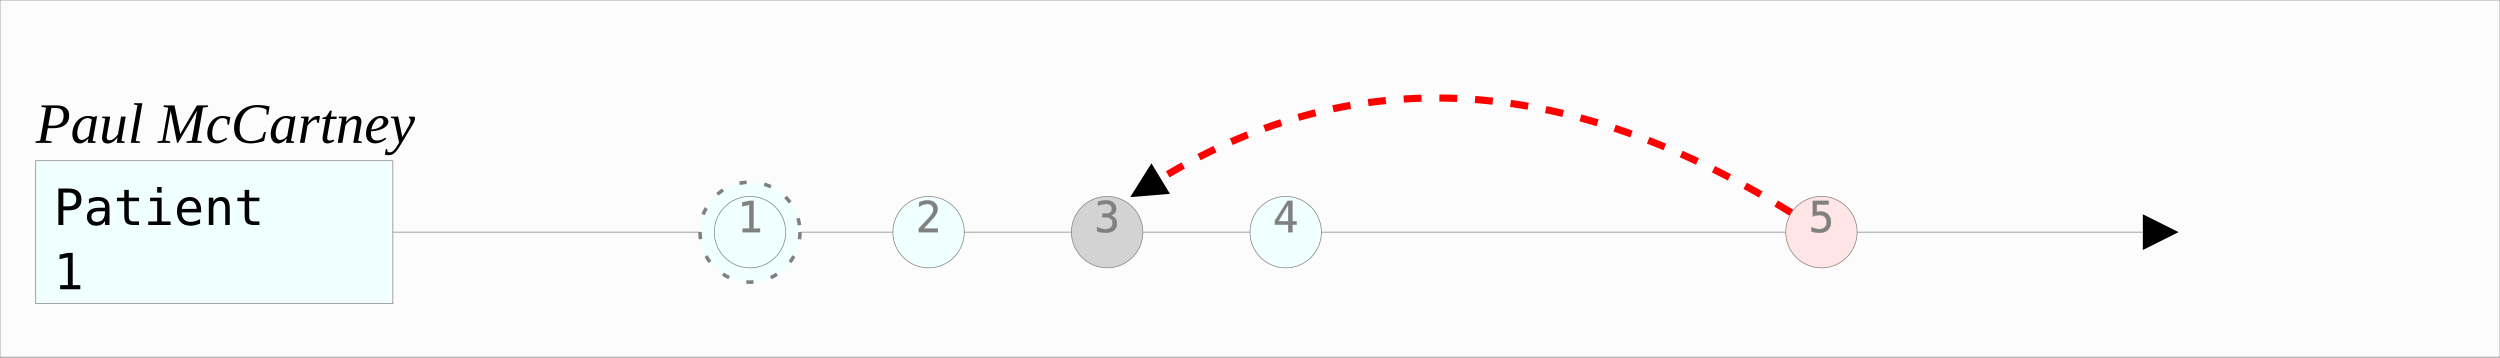
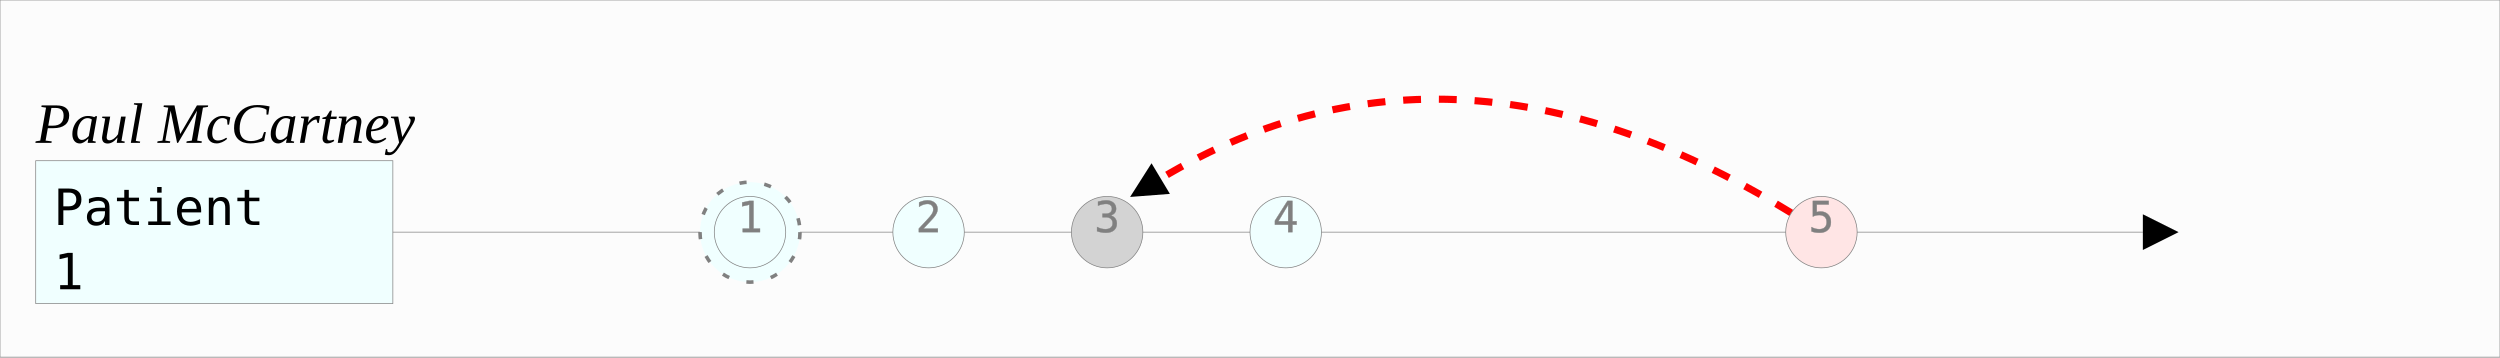
<svg xmlns="http://www.w3.org/2000/svg" width="700.0" height="100">
  <style>/* &lt;![CDATA[ */.background {
  fill: #FCFCFC;
  stroke-width: 0.2;
  stroke: grey;
}
.aggregate rect {
  fill: azure;
  stroke-width: 0.2;
  stroke: grey;
}
.aggregate text {
  font-family: Menlo, monospace;
  font-size: 14px;
}
.aggregate .description {
  font-family: "Times New Roman", serif;
  font-size: 16px;
  font-style: italic;
}
.aggregate line {
  stroke: grey;
  stroke-width: 0.2;
}
.event path {
  fill: transparent;
  stroke-width: 2;
}
.event circle {
  fill: azure;
  stroke-width: 0.2;
  stroke: grey;
}
.event text {
  font-family: Menlo, monospace;
  font-size: 12px;
  stroke: grey;
  stroke-width: 0.1;
  fill: grey;
  text-anchor: middle;
  alignment-baseline: central;
}
.event circle.reverted {
  fill: lightgrey !important;
}
.event.reverted path {
  stroke-width: 0.2;
}
.event.Revert circle {
  fill: #ffe5e5;
}
.event.Revert path {
  stroke: red;
  stroke-dasharray: 5, 5;
  marker-end: url(#triangle);
}
.eventCreated {
  fill: #FCFCFC;
  stroke-width: 1 !important;
  stroke: #222;
}
.event.DeprecatedBy circle {
  fill: black;
}
.event.DeprecatedBy text {
  fill: white;
  stroke-width: 0;
  font-weight: 100;
}
.event.DeprecatedBy path {
  stroke: blue;
  stroke-dasharray: 5, 5;
  marker-end: url(#triangle);
}
.event.Deprecates circle {
  fill: #e6c300;
}
.event.Deprecates text {
  fill: white;
  font-weight: bold;
}
.event.Join circle {
  stroke-width: 2;
  stroke: #e6c300;
}
.event.Join path {
  stroke: #e6c300;
  stroke-dasharray: 5, 5;
}
.event.Disjoin circle {
  stroke-width: 2;
}
.event.Disjoin path {
  stroke: gray;
  stroke-dasharray: 2, 5;
}
/* ]]&gt; */</style>
  <rect x="0" y="0" width="700.0" height="100" class="background" />
  <defs>
    <marker refX="0" refY="5" markerUnits="userSpaceOnUse" markerWidth="10" markerHeight="10" orient="auto" viewBox="0 0 10 10" id="triangle">
      <path d="M 0 0 L 10 5 L 0 10 z" />
    </marker>
  </defs>
  <g class="aggregate" id="aggregate_0">
    <rect x="10" y="45" width="100" height="40" />
    <text x="15" y="63" class="type">Patient</text>
    <text x="15" y="81" class="id">1</text>
    <text x="10" y="40" class="description">Paul McCartney</text>
    <line x1="110" y1="65" x2="600.0" y2="65" class="eventLine" marker-end="url(#triangle)" />
  </g>
  <g class="event Normal " id="event_1">
-     <circle cx="210" cy="65.0" r="14" class="eventCreated Normal" stroke-dasharray="2, 5" />
+     <circle cx="210" cy="65" r="14" class="eventCreated Normal" stroke-dasharray="2, 5" />
    <circle cx="210" cy="65" r="10" class="event Normal " />
    <text x="210" y="65" class="eventId">1</text>
  </g>
  <g class="event Normal " id="event_2">
    <circle cx="260" cy="65" r="10" class="event Normal " />
    <text x="260" y="65" class="eventId">2</text>
  </g>
  <g class="event Normal reverted" id="event_3">
    <circle cx="310" cy="65" r="10" class="event Normal reverted" />
    <text x="310" y="65" class="eventId">3</text>
  </g>
  <g class="event Normal " id="event_4">
    <circle cx="360" cy="65" r="10" class="event Normal " />
    <text x="360" y="65" class="eventId">4</text>
  </g>
  <g class="event Revert " id="event_5">
-     <path d="M510 65.0 Q 410 -1.667, 325 50" />
+     <path d="M510 65 Q 410 -1, 325 50" />
    <circle cx="510" cy="65" r="10" class="event Revert " />
    <text x="510" y="65" class="eventId">5</text>
  </g>
</svg>
